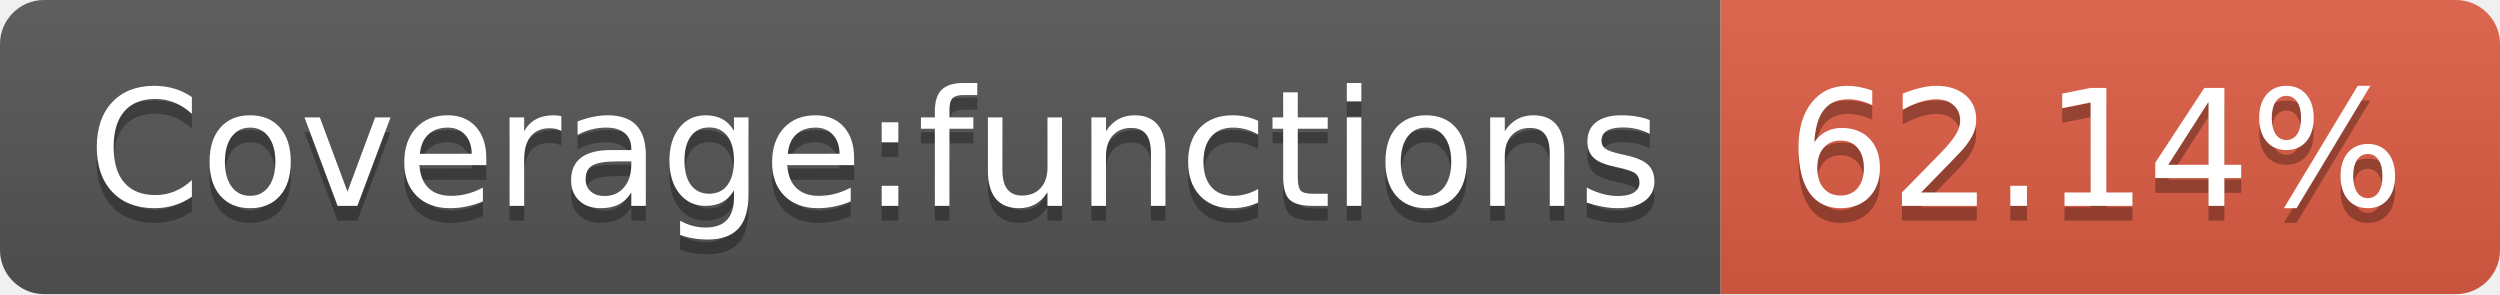
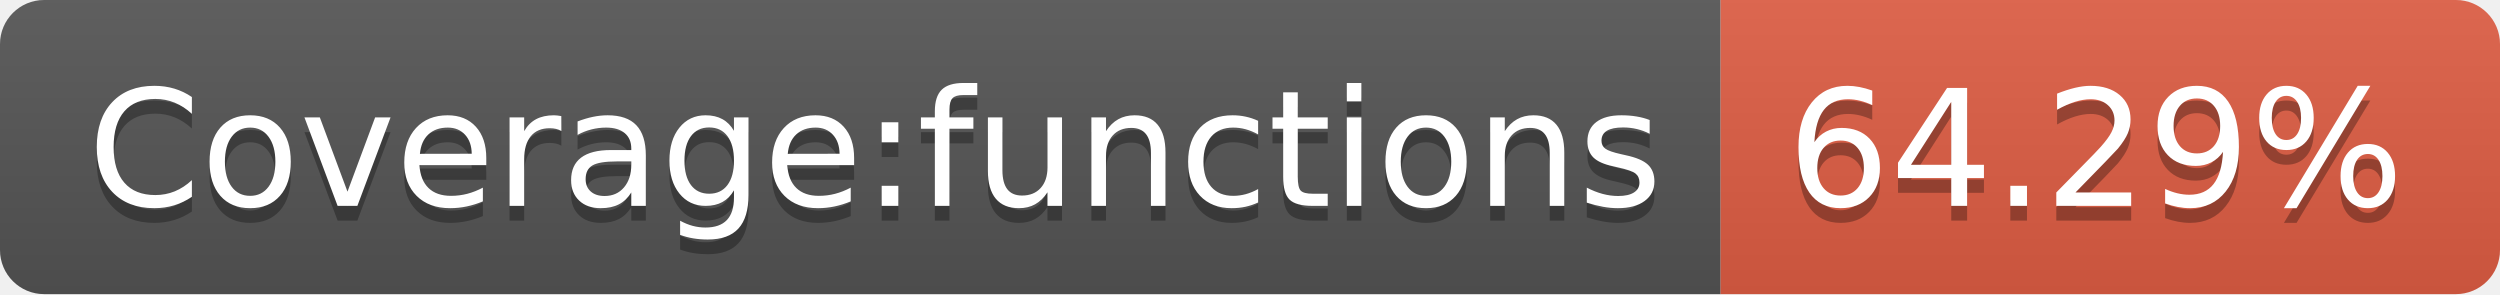
- <svg xmlns="http://www.w3.org/2000/svg" width="170" height="20" role="img" aria-label="Coverage:functions: 62.14%">
+ <svg xmlns="http://www.w3.org/2000/svg" width="170" height="20" role="img" aria-label="Coverage:functions: 64.29%">
  <linearGradient id="s" x2="0" y2="100%">
    <stop offset="0" stop-color="#bbb" stop-opacity=".1" />
    <stop offset="1" stop-opacity=".1" />
  </linearGradient>
  <clipPath id="r">
    <rect width="170" height="20" rx="3" fill="#fff" />
  </clipPath>
  <g clip-path="url(#r)">
    <rect width="117" height="20" fill="#555" />
    <rect x="117" width="53" height="20" fill="#e05d44" />
    <rect width="170" height="20" fill="url(#s)" />
  </g>
  <g fill="#fff" text-anchor="middle" font-family="Verdana,Geneva,DejaVu Sans,sans-serif" text-rendering="geometricPrecision" font-size="110">
    <text aria-hidden="true" x="595" y="150" fill="#010101" fill-opacity=".3" transform="scale(.1)" textLength="1070">Coverage:functions</text>
    <text x="595" y="140" transform="scale(.1)" fill="#fff" textLength="1070">Coverage:functions</text>
-     <text aria-hidden="true" x="1425" y="150" fill="#010101" fill-opacity=".3" transform="scale(.1)" textLength="430">62.14%</text>
-     <text x="1425" y="140" transform="scale(.1)" fill="#fff" textLength="430">62.14%</text>
+     <text aria-hidden="true" x="1425" y="150" fill="#010101" fill-opacity=".3" transform="scale(.1)" textLength="430">64.29%</text>
+     <text x="1425" y="140" transform="scale(.1)" fill="#fff" textLength="430">64.29%</text>
  </g>
</svg>
